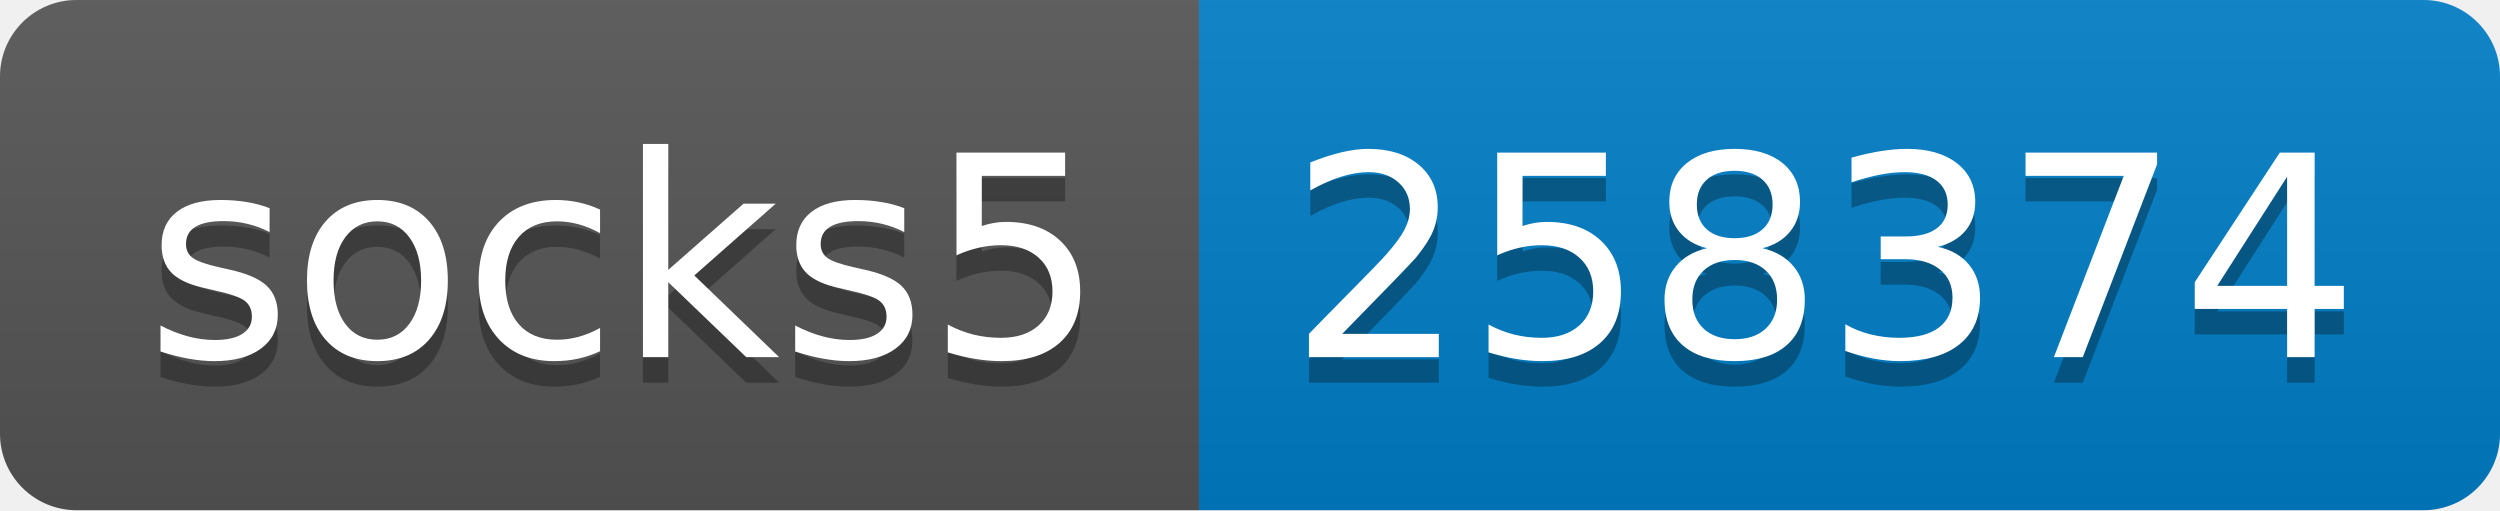
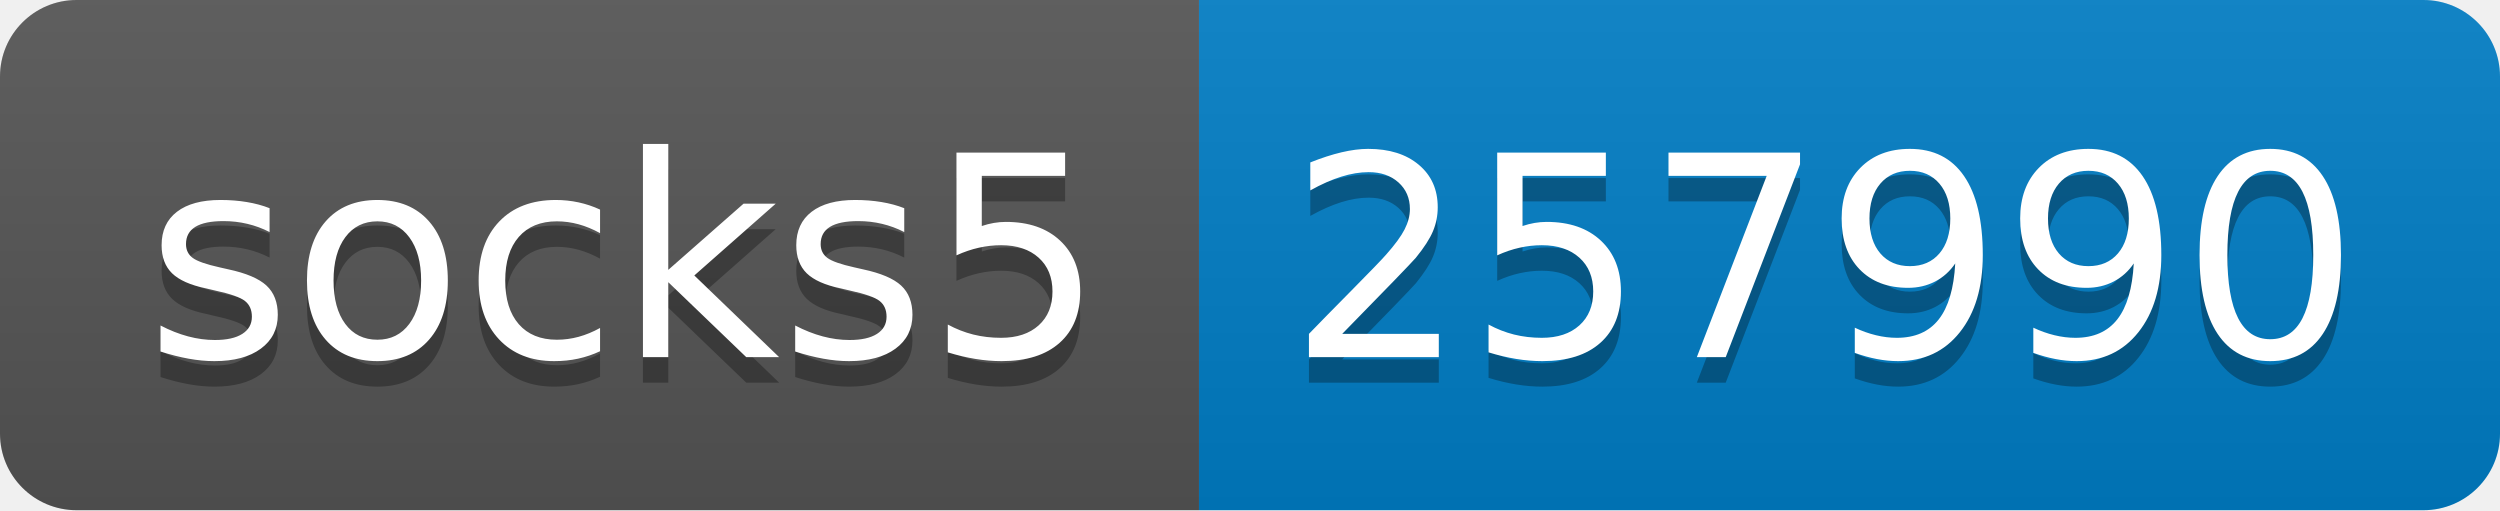
- <svg xmlns="http://www.w3.org/2000/svg" width="98" height="20" role="img" aria-label="socks5: 258374">
+ <svg xmlns="http://www.w3.org/2000/svg" width="98" height="20" role="img" aria-label="socks5: 257990">
  <linearGradient id="s" x2="0" y2="100%">
    <stop offset="0" stop-color="#bbb" stop-opacity=".1" />
    <stop offset="1" stop-opacity=".1" />
  </linearGradient>
  <clipPath id="r">
    <rect width="98" height="20" rx="3" fill="#fff" />
  </clipPath>
  <g clip-path="url(#r)">
    <rect width="47" height="20" fill="#555" />
    <rect x="47" width="51" height="20" fill="#007ec6" />
    <rect width="98" height="20" fill="url(#s)" />
  </g>
  <g fill="#fff" text-anchor="middle" font-family="Verdana,Geneva,DejaVu Sans,sans-serif" text-rendering="geometricPrecision" font-size="110">
    <text aria-hidden="true" x="245" y="150" fill="#010101" fill-opacity=".3" transform="scale(.1)" textLength="370">socks5</text>
    <text x="245" y="140" transform="scale(.1)" fill="#fff" textLength="370">socks5</text>
-     <text aria-hidden="true" x="715" y="150" fill="#010101" fill-opacity=".3" transform="scale(.1)" textLength="410">258374</text>
-     <text x="715" y="140" transform="scale(.1)" fill="#fff" textLength="410">258374</text>
+     <text aria-hidden="true" x="715" y="150" fill="#010101" fill-opacity=".3" transform="scale(.1)" textLength="410">257990</text>
+     <text x="715" y="140" transform="scale(.1)" fill="#fff" textLength="410">257990</text>
  </g>
</svg>
